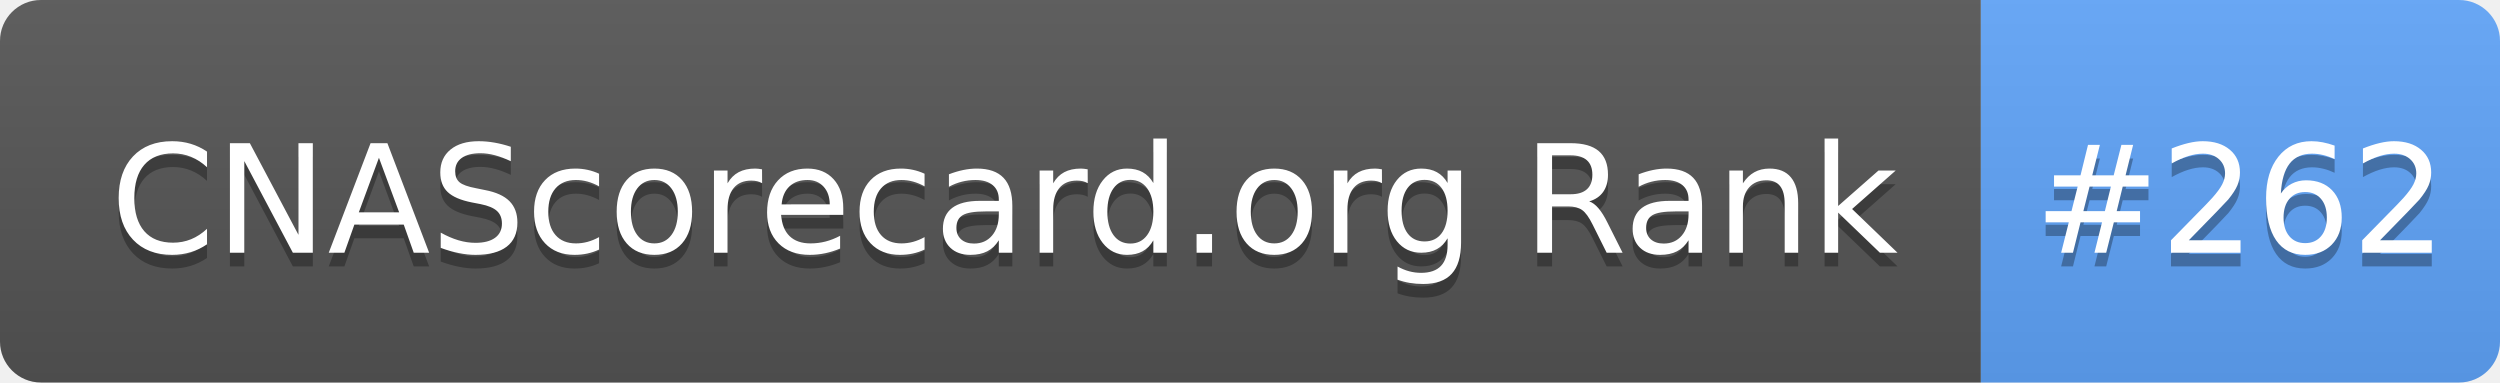
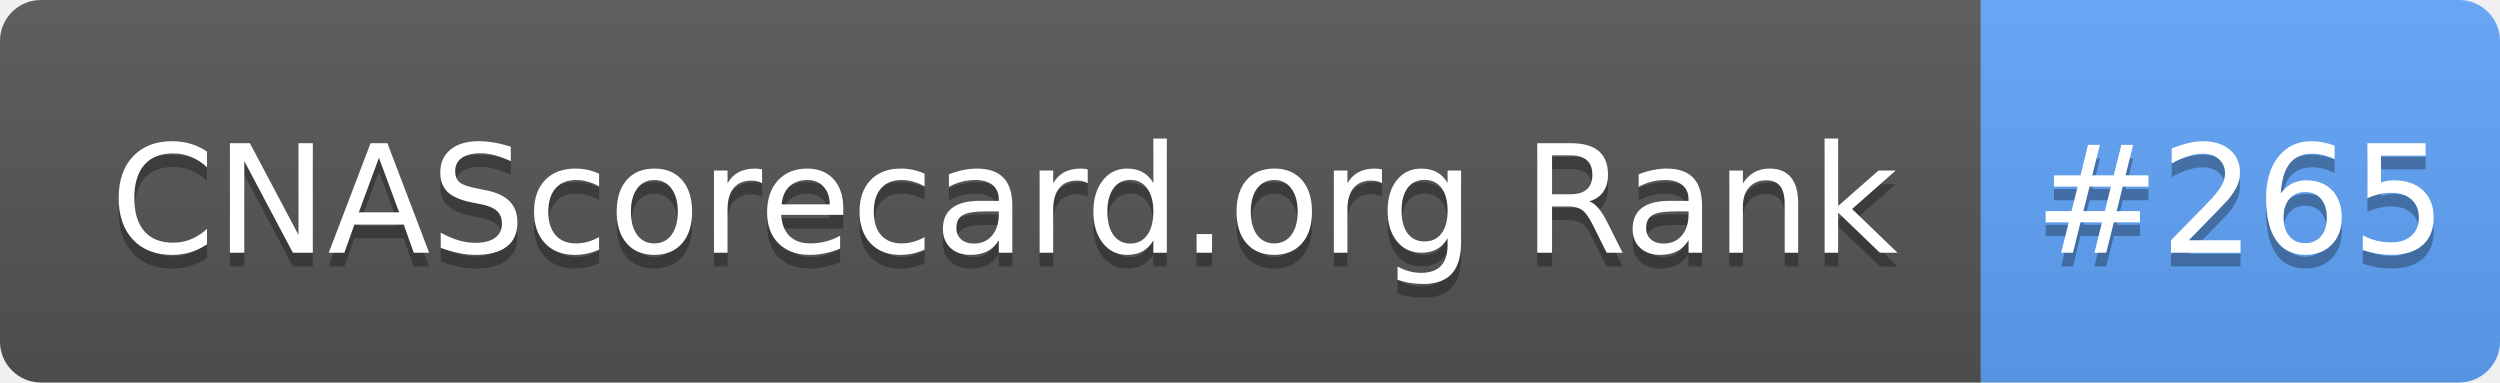
- <svg xmlns="http://www.w3.org/2000/svg" width="183" height="28" role="img" aria-label="CNAScorecard.org Rank: #262">
+ <svg xmlns="http://www.w3.org/2000/svg" width="183" height="28" role="img" aria-label="CNAScorecard.org Rank: #265">
  <linearGradient id="s" x2="0" y2="100%">
    <stop offset="0" stop-color="#bbb" stop-opacity=".1" />
    <stop offset="1" stop-opacity=".1" />
  </linearGradient>
  <clipPath id="r">
    <rect width="183" height="28" rx="3" fill="#fff" />
  </clipPath>
  <g clip-path="url(#r)">
    <rect width="145" height="28" fill="#555" />
    <rect x="145" width="38" height="28" fill="#60A5FA" />
    <rect width="183" height="28" fill="url(#s)" />
  </g>
  <g fill="#fff" text-anchor="middle" font-family="Verdana,Geneva,DejaVu Sans,sans-serif" text-rendering="geometricPrecision" font-size="110">
    <text aria-hidden="true" x="735" y="195" fill="#010101" fill-opacity=".3" transform="scale(.1)" textLength="1350">CNAScorecard.org Rank</text>
    <text x="735" y="185" transform="scale(.1)" fill="#fff" textLength="1350">CNAScorecard.org Rank</text>
-     <text aria-hidden="true" x="1640" y="195" fill="#010101" fill-opacity=".3" transform="scale(.1)" textLength="280">#262</text>
-     <text x="1640" y="185" transform="scale(.1)" fill="#fff" textLength="280">#262</text>
+     <text aria-hidden="true" x="1640" y="195" fill="#010101" fill-opacity=".3" transform="scale(.1)" textLength="280">#265</text>
+     <text x="1640" y="185" transform="scale(.1)" fill="#fff" textLength="280">#265</text>
  </g>
</svg>
